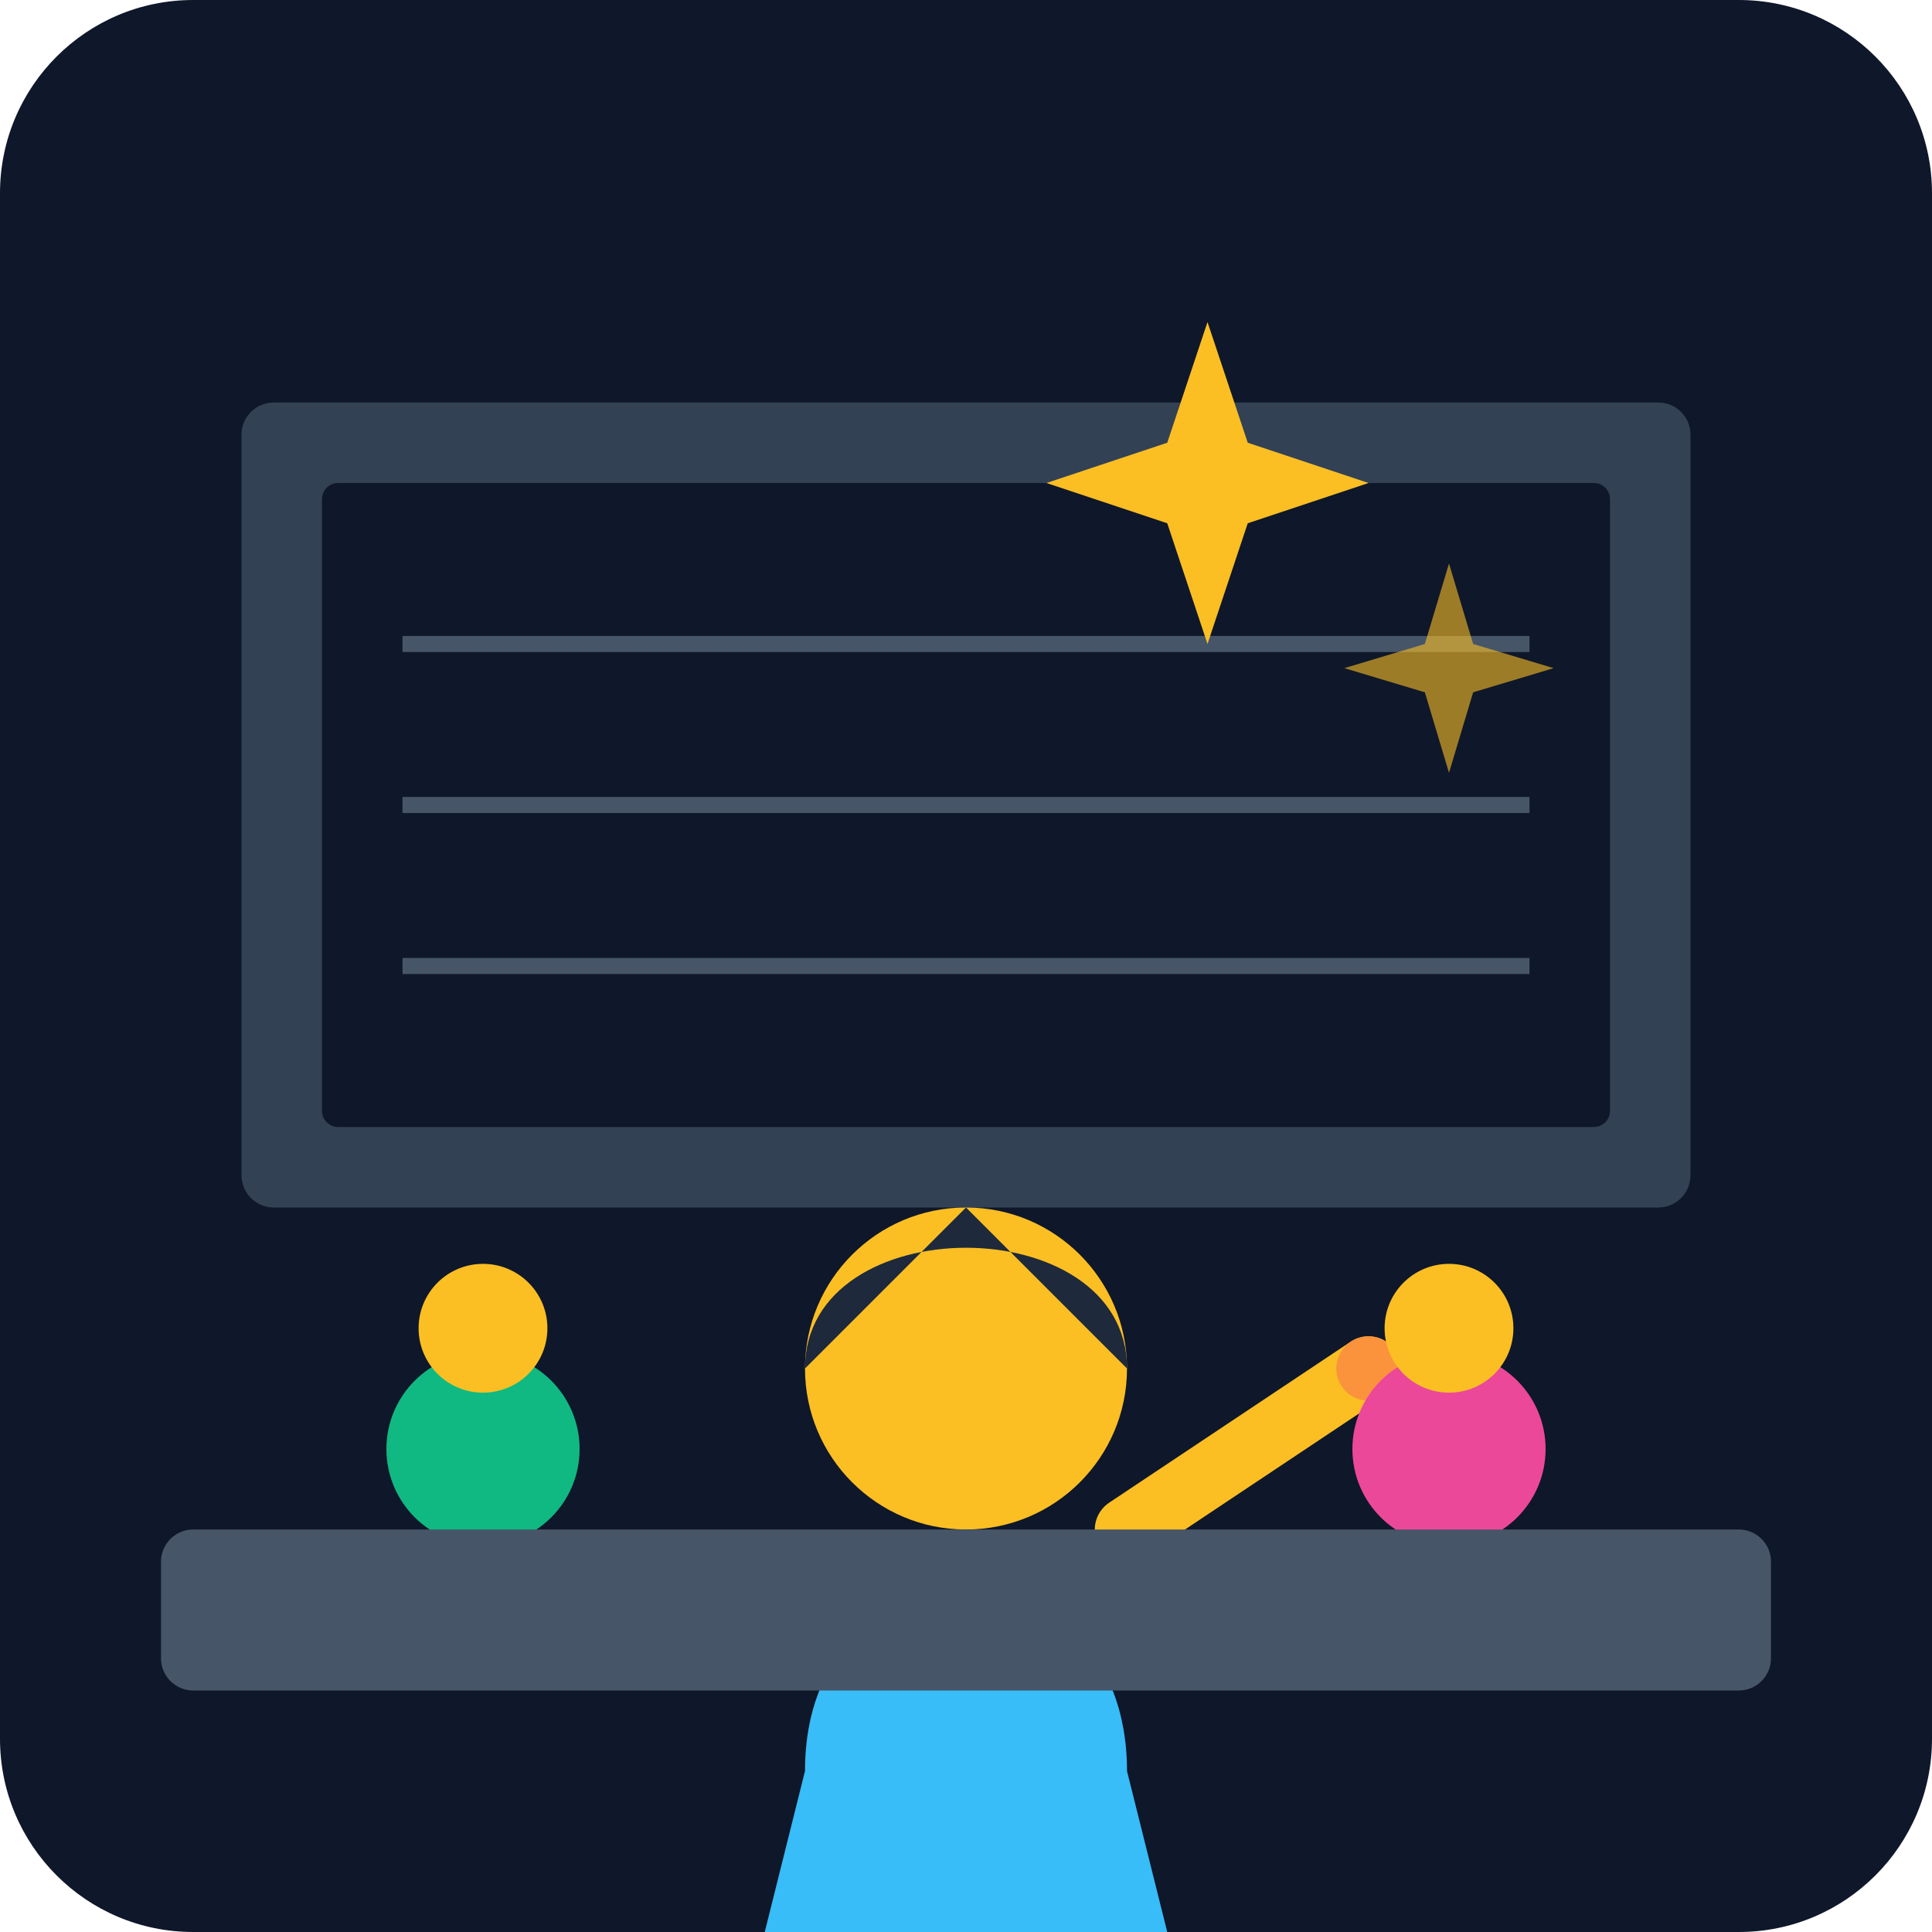
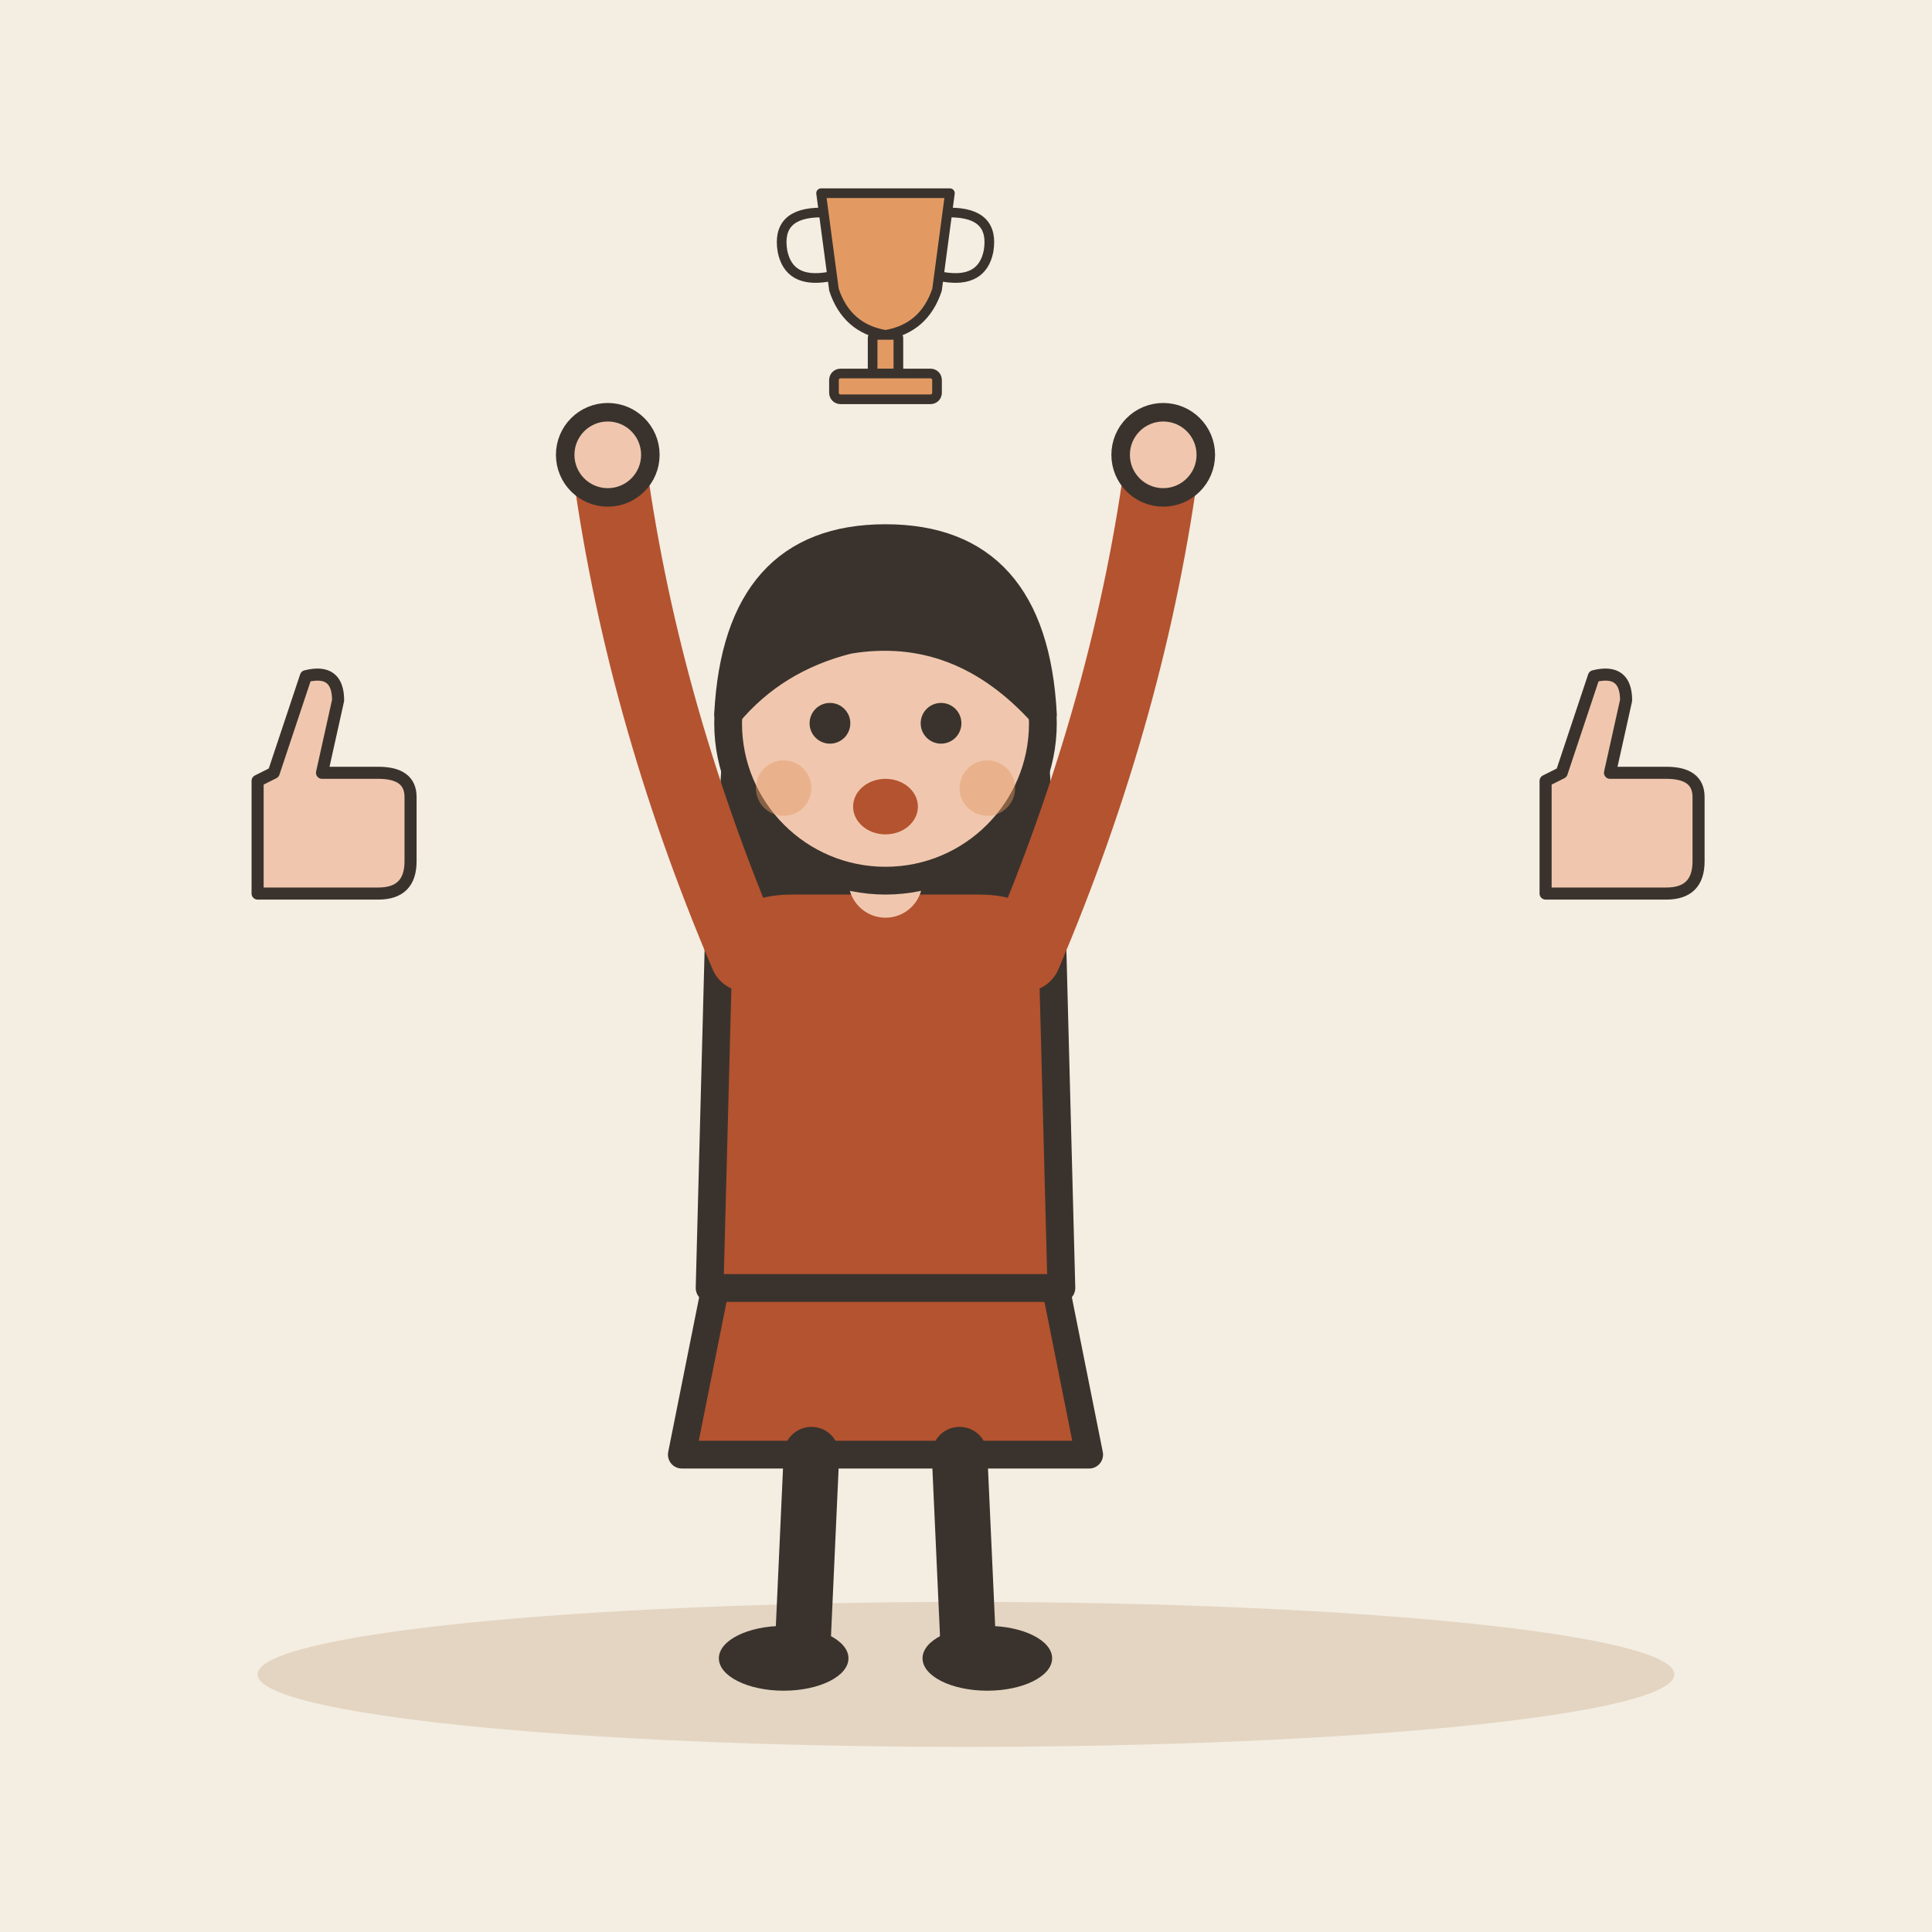
- <svg xmlns="http://www.w3.org/2000/svg" viewBox="0 0 240 240">
-   <defs>
-     <linearGradient id="bgGrad" x1="0" y1="0" x2="0" y2="240">
-       <stop offset="0%" stop-color="#0f172a" />
-       <stop offset="100%" stop-color="#1e293b" />
-     </linearGradient>
-   </defs>
-   <rect width="240" height="240" rx="24" fill="url(#bgGrad)" />
-   <rect x="30" y="50" width="180" height="100" rx="4" fill="#334155" />
-   <rect x="40" y="60" width="160" height="80" rx="2" fill="#0f172a" />
-   <path d="M50 80 L190 80 M50 100 L190 100 M50 120 L190 120" stroke="#475569" stroke-width="2" />
-   <g transform="translate(120, 140)">
-     <path d="M-20 80 C-20 50, 20 50, 20 80 L25 100 L-25 100 Z" fill="#38bdf8" />
-     <circle cx="0" cy="30" r="20" fill="#fbbf24" />
-     <path d="M-20 30 C-20 10, 20 10, 20 30 L15 25 L0 10 L-15 25 Z" fill="#1e293b" />
-     <path d="M20 50 L50 30" stroke="#fbbf24" stroke-width="8" stroke-linecap="round" />
-     <circle cx="50" cy="30" r="4" fill="#fb923c" />
+ <svg xmlns="http://www.w3.org/2000/svg" viewBox="0 0 240 240" data-style="editorial">
+   <rect width="240" height="240" fill="#F4EDE2" />
+   <ellipse cx="120" cy="208" rx="88" ry="9" fill="#E3D5C1" />
+   <g transform="translate(110 206) scale(1.15 1.15)">
+     <path d="M-18 -42L-22 -22L22 -22L18 -42Z" fill="#B4532F" stroke="#3A332D" stroke-width="3" stroke-linecap="round" stroke-linejoin="round" />
+     <path d="M-8 -22L-9 0" stroke="#3A332D" stroke-width="6" stroke-linecap="round" fill="none" />
+     <path d="M8 -22L9 0" stroke="#3A332D" stroke-width="6" stroke-linecap="round" fill="none" />
+     <ellipse cx="-11" cy="0" rx="7" ry="3.5" fill="#3A332D" />
+     <ellipse cx="11" cy="0" rx="7" ry="3.5" fill="#3A332D" />
+     <path d="M-17 -104Q-20 -78 -14 -70L-6 -78L6 -78L14 -70Q20 -78 17 -104Z" fill="#3A332D" />
+     <path d="M-18 -78Q-18 -84 -10 -84L10 -84Q18 -84 18 -78L19 -40L-19 -40Z" fill="#B4532F" stroke="#3A332D" stroke-width="3" stroke-linecap="round" stroke-linejoin="round" />
+     <path d="M-15 -76Q-26.5 -103 -30 -130" fill="none" stroke="#B4532F" stroke-width="8" stroke-linecap="round" stroke-linejoin="round" />
+     <circle cx="-30" cy="-130" r="4.6" fill="#F0C7AE" stroke="#3A332D" stroke-linecap="round" stroke-linejoin="round" stroke-width="2" />
+     <path d="M15 -76Q26.5 -103 30 -130" fill="none" stroke="#B4532F" stroke-width="8" stroke-linecap="round" stroke-linejoin="round" />
+     <circle cx="30" cy="-130" r="4.6" fill="#F0C7AE" stroke="#3A332D" stroke-linecap="round" stroke-linejoin="round" stroke-width="2" />
+     <path d="M0 -84L0 -88" stroke="#F0C7AE" stroke-width="8" stroke-linecap="round" fill="none" />
+     <circle cx="0" cy="-101" r="17" fill="#F0C7AE" stroke="#3A332D" stroke-width="3" stroke-linecap="round" stroke-linejoin="round" />
+     <path d="M-17 -102Q-16 -121 0 -121Q16 -121 17 -102Q8 -112 -4 -110Q-12 -108 -17 -102Z" fill="#3A332D" stroke="#3A332D" stroke-width="3" stroke-linecap="round" stroke-linejoin="round" />
+     <circle cx="-6" cy="-101" r="2.2" fill="#3A332D" />
+     <circle cx="6" cy="-101" r="2.2" fill="#3A332D" />
+     <ellipse cx="0" cy="-92" rx="3.5" ry="3" fill="#B4532F" />
+     <circle cx="-11" cy="-94" r="3" fill="#E39A62" opacity="0.45" />
+     <circle cx="11" cy="-94" r="3" fill="#E39A62" opacity="0.45" />
  </g>
-   <g transform="translate(60, 180)">
-     <circle cx="0" cy="0" r="12" fill="#10b981" />
-     <circle cx="0" cy="-15" r="8" fill="#fbbf24" />
+   <g transform="translate(110 40) scale(0.4 0.4)">
+     <path d="M-20 -40L20 -40L16 -10Q12 2 0 4Q-12 2 -16 -10Z" fill="#E39A62" stroke="#3A332D" stroke-width="3" stroke-linecap="round" stroke-linejoin="round" />
+     <path d="M-20 -34Q-34 -34 -32 -22Q-30 -12 -18 -14M20 -34Q34 -34 32 -22Q30 -12 18 -14" fill="none" stroke="#3A332D" stroke-width="3" stroke-linecap="round" stroke-linejoin="round" />
+     <rect x="-4" y="4" width="8" height="12" rx="1" fill="#E39A62" stroke="#3A332D" stroke-width="3" stroke-linecap="round" stroke-linejoin="round" />
+     <rect x="-16" y="16" width="32" height="8" rx="2" fill="#E39A62" stroke="#3A332D" stroke-width="3" stroke-linecap="round" stroke-linejoin="round" />
  </g>
-   <g transform="translate(180, 180)">
-     <circle cx="0" cy="0" r="12" fill="#ec4899" />
-     <circle cx="0" cy="-15" r="8" fill="#fbbf24" />
+   <g transform="translate(40 100) scale(0.5 0.5)">
+     <path d="M-16 -6L-16 22L14 22Q22 22 22 14L22 -2Q22 -8 14 -8L0 -8L4 -26Q4 -34 -4 -32L-12 -8Z" fill="#F0C7AE" stroke="#3A332D" stroke-width="3" stroke-linecap="round" stroke-linejoin="round" />
  </g>
-   <rect x="20" y="190" width="200" height="20" rx="4" fill="#475569" />
-   <path d="M150 40 L155 55 L170 60 L155 65 L150 80 L145 65 L130 60 L145 55 Z" fill="#fbbf24" />
-   <path d="M180 70 L183 80 L193 83 L183 86 L180 96 L177 86 L167 83 L177 80 Z" fill="#fbbf24" opacity="0.6" />
+   <g transform="translate(200 100) scale(0.5 0.5)">
+     <path d="M-16 -6L-16 22L14 22Q22 22 22 14L22 -2Q22 -8 14 -8L0 -8L4 -26Q4 -34 -4 -32L-12 -8Z" fill="#F0C7AE" stroke="#3A332D" stroke-width="3" stroke-linecap="round" stroke-linejoin="round" />
+   </g>
</svg>
